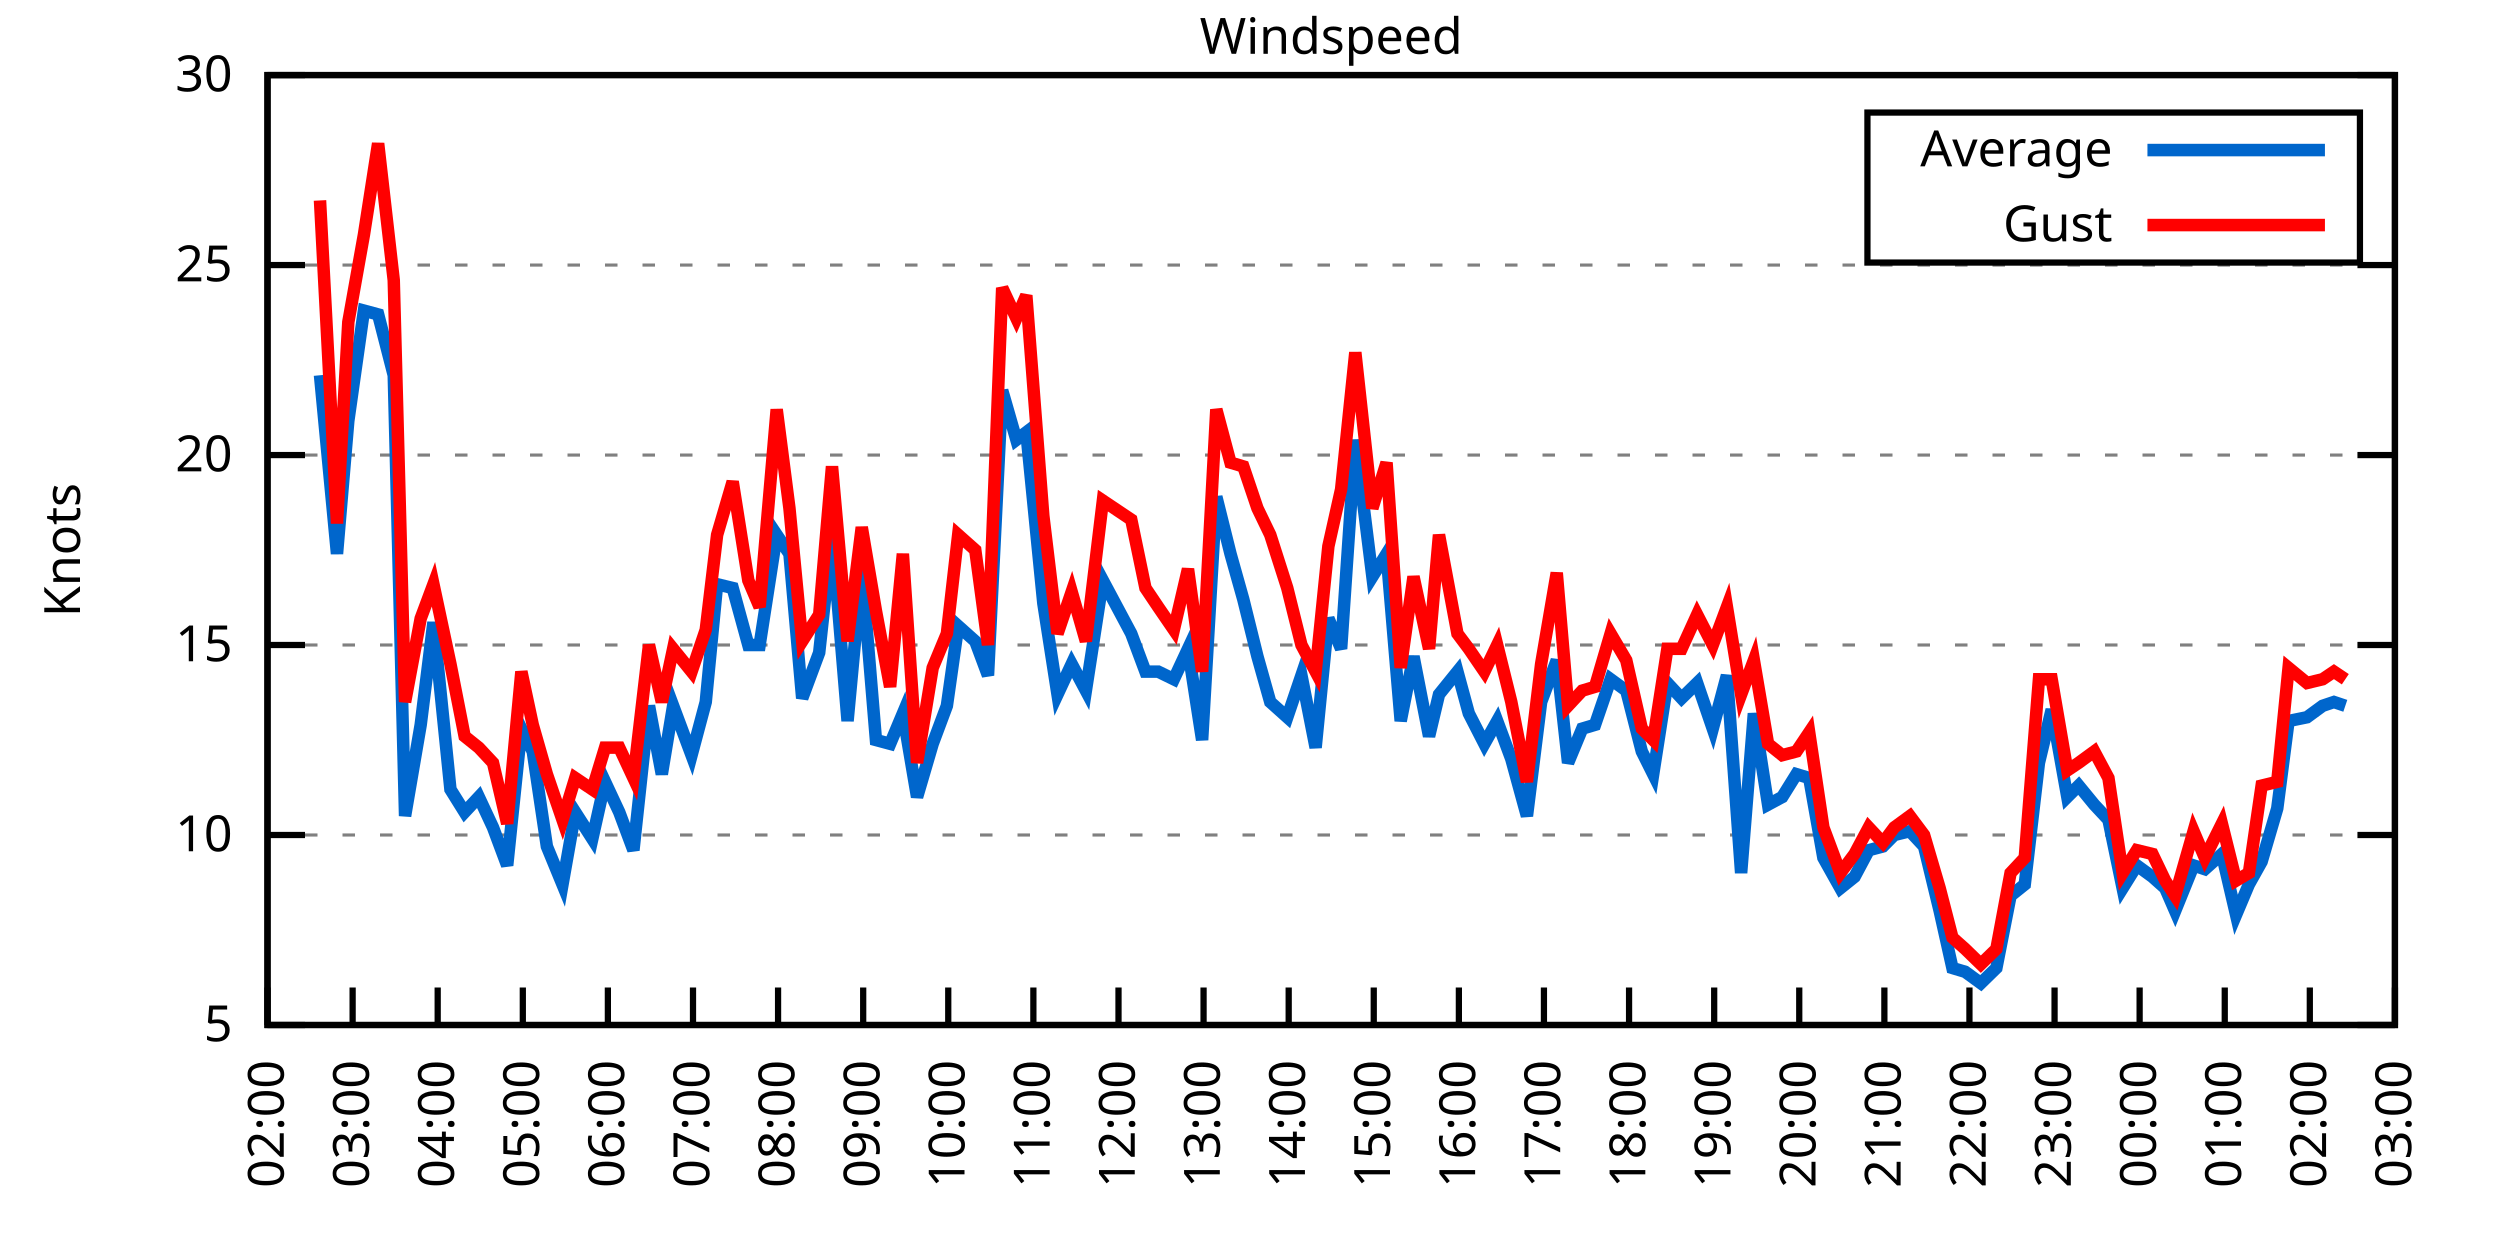
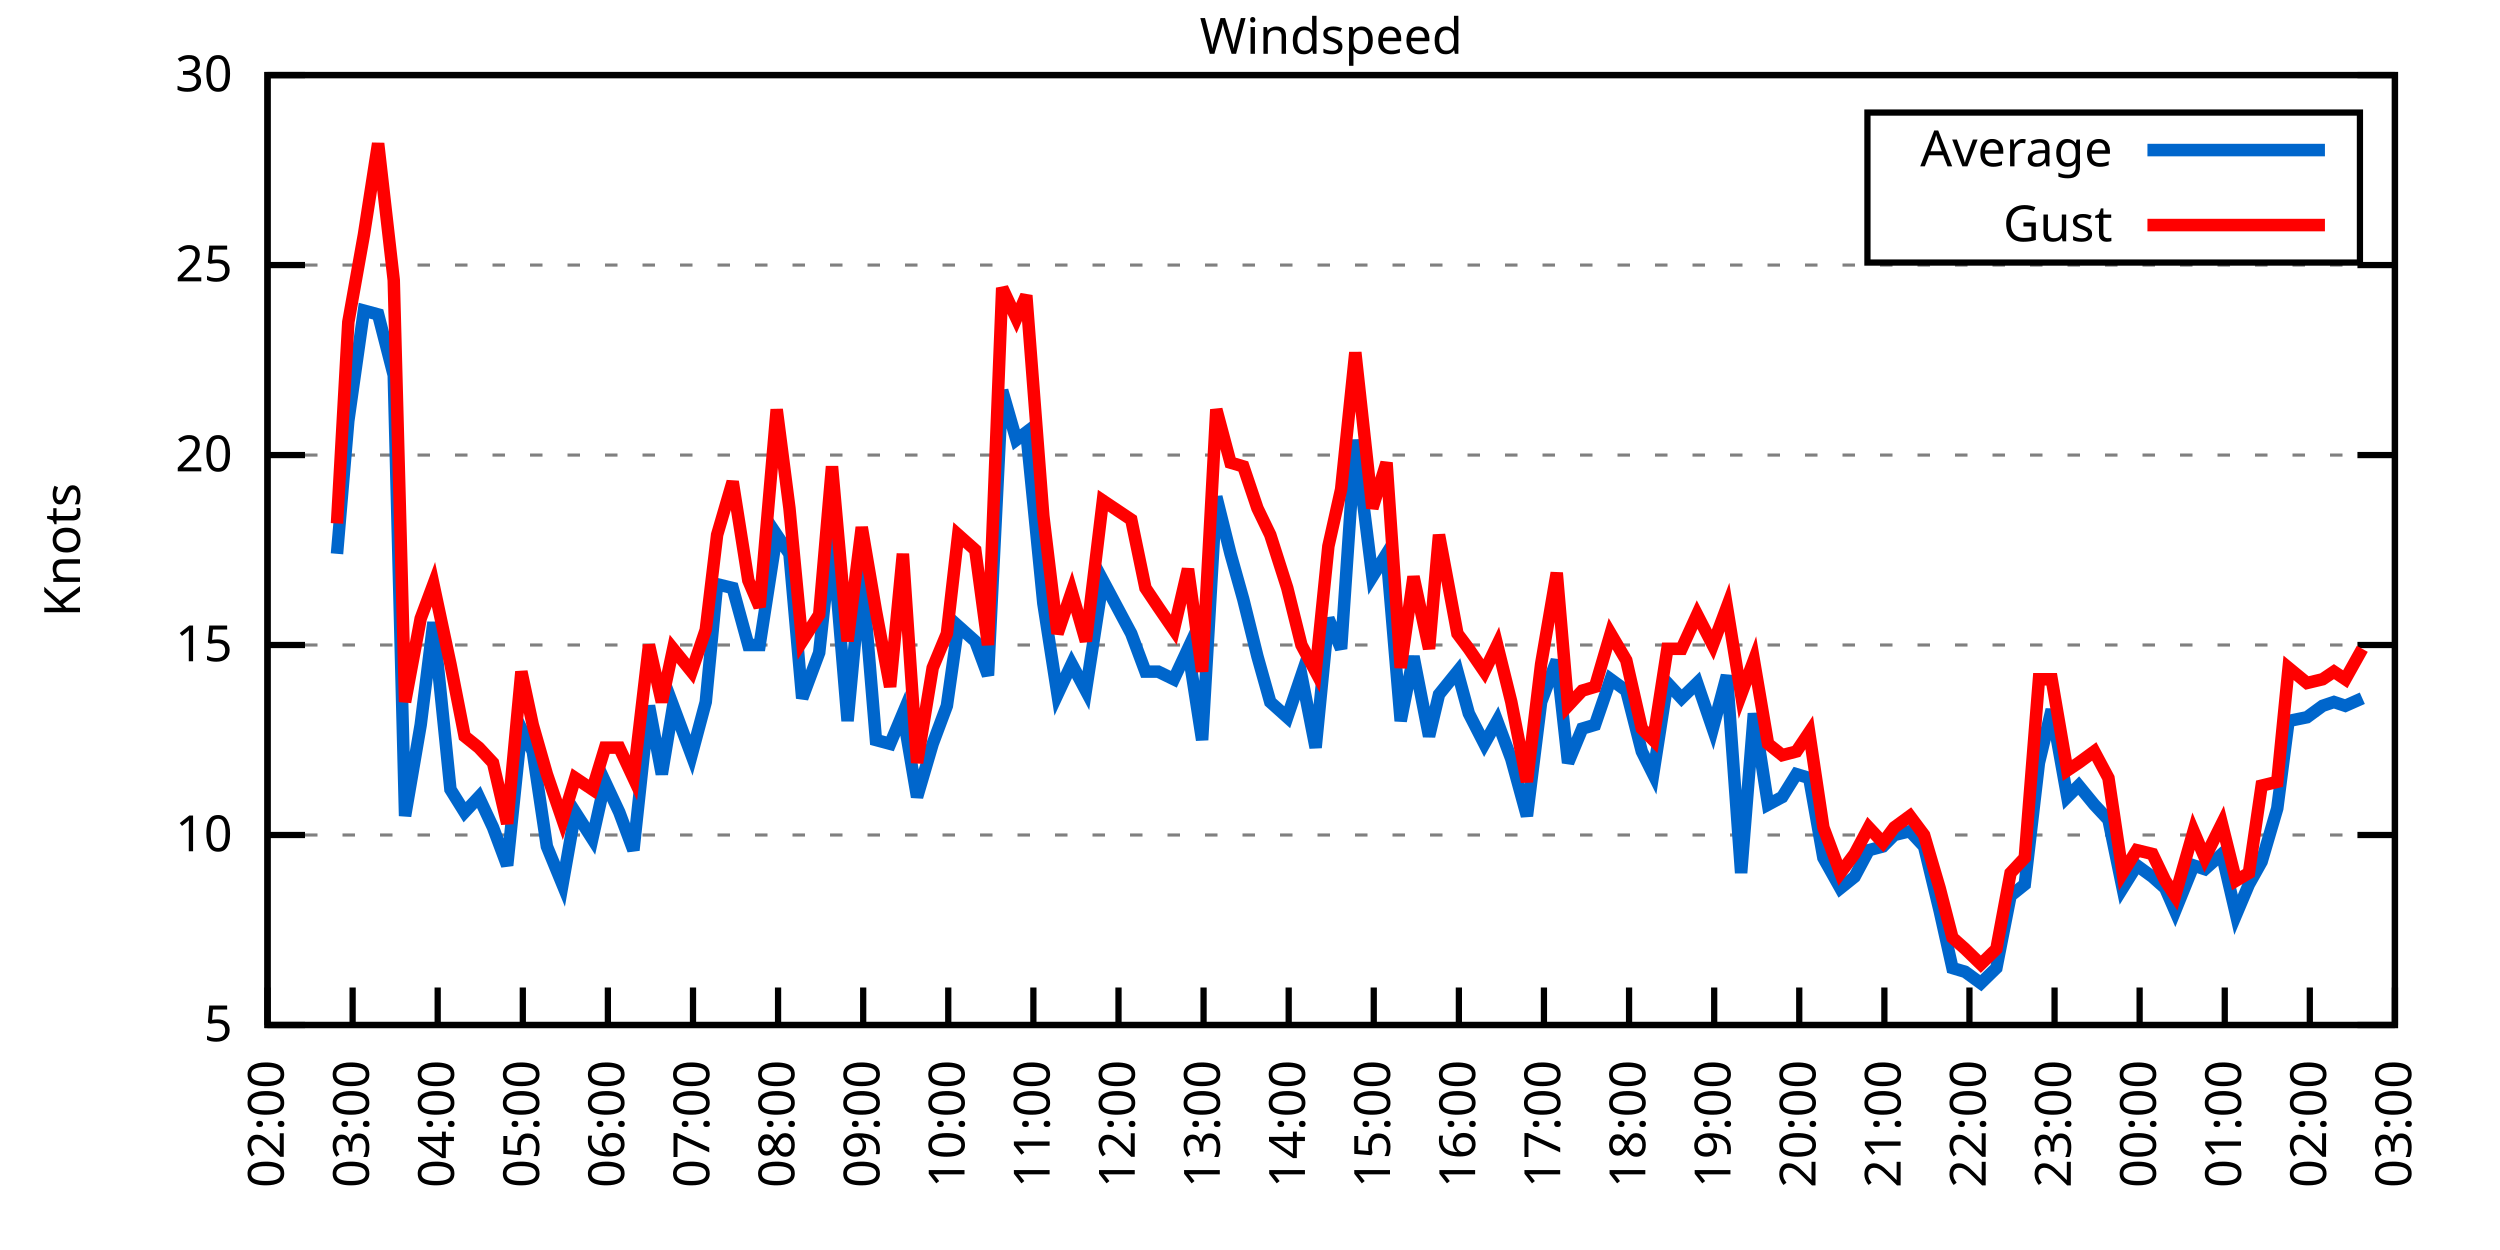
<svg xmlns="http://www.w3.org/2000/svg" xmlns:xlink="http://www.w3.org/1999/xlink" width="400" height="200" viewBox="0 0 400 200">
  <g id="gnuplot_canvas">
    <rect x="0" y="0" width="400" height="200" fill="none" />
    <defs>
      <circle id="gpDot" r="0.5" stroke-width="0.5" stroke="currentColor" />
      <path id="gpPt0" stroke-width="0.333" stroke="currentColor" d="M-1,0 h2 M0,-1 v2" />
      <path id="gpPt1" stroke-width="0.333" stroke="currentColor" d="M-1,-1 L1,1 M1,-1 L-1,1" />
      <path id="gpPt2" stroke-width="0.333" stroke="currentColor" d="M-1,0 L1,0 M0,-1 L0,1 M-1,-1 L1,1 M-1,1 L1,-1" />
      <rect id="gpPt3" stroke-width="0.333" stroke="currentColor" x="-1" y="-1" width="2" height="2" />
      <rect id="gpPt4" stroke-width="0.333" stroke="currentColor" fill="currentColor" x="-1" y="-1" width="2" height="2" />
      <circle id="gpPt5" stroke-width="0.333" stroke="currentColor" cx="0" cy="0" r="1" />
      <use xlink:href="#gpPt5" id="gpPt6" fill="currentColor" stroke="none" />
      <path id="gpPt7" stroke-width="0.333" stroke="currentColor" d="M0,-1.33 L-1.33,0.67 L1.33,0.67 z" />
      <use xlink:href="#gpPt7" id="gpPt8" fill="currentColor" stroke="none" />
      <use xlink:href="#gpPt7" id="gpPt9" stroke="currentColor" transform="rotate(180)" />
      <use xlink:href="#gpPt9" id="gpPt10" fill="currentColor" stroke="none" />
      <use xlink:href="#gpPt3" id="gpPt11" stroke="currentColor" transform="rotate(45)" />
      <use xlink:href="#gpPt11" id="gpPt12" fill="currentColor" stroke="none" />
      <path id="gpPt13" stroke-width="0.333" stroke="currentColor" d="M0,1.330 L1.265,0.411 L0.782,-1.067 L-0.782,-1.076 L-1.265,0.411 z" />
      <use xlink:href="#gpPt13" id="gpPt14" fill="currentColor" stroke="none" />
      <filter id="textbox" filterUnits="objectBoundingBox" x="0" y="0" height="1" width="1">
        <feFlood flood-color="white" flood-opacity="1" result="bgnd" />
        <feComposite in="SourceGraphic" in2="bgnd" operator="atop" />
      </filter>
      <filter id="greybox" filterUnits="objectBoundingBox" x="0" y="0" height="1" width="1">
        <feFlood flood-color="lightgrey" flood-opacity="1" result="grey" />
        <feComposite in="SourceGraphic" in2="grey" operator="atop" />
      </filter>
    </defs>
    <g fill="none" color="white" stroke="currentColor" stroke-width="1.00" stroke-linecap="butt" stroke-linejoin="miter">
</g>
    <g fill="none" color="black" stroke="currentColor" stroke-width="1.00" stroke-linecap="butt" stroke-linejoin="miter">
      <g stroke="none" shape-rendering="crispEdges">
        <polygon fill="rgb(255, 255, 255)" points="42.80,164.00 383.18,164.00 383.18,12.02 42.80,12.02 " />
      </g>
    </g>
    <g fill="none" color="black" stroke="currentColor" stroke-width="1.00" stroke-linecap="butt" stroke-linejoin="miter">
</g>
    <g fill="none" color="black" stroke="black" stroke-width="0.50" stroke-linecap="butt" stroke-linejoin="miter">
</g>
    <g fill="none" color="gray" stroke="currentColor" stroke-width="0.50" stroke-linecap="butt" stroke-linejoin="miter">
      <path stroke="gray" stroke-dasharray="2,4" class="gridline" d="M42.80,164.00 L383.19,164.00  " />
    </g>
    <g fill="none" color="gray" stroke="gray" stroke-width="1.00" stroke-linecap="butt" stroke-linejoin="miter">
</g>
    <g fill="none" color="black" stroke="currentColor" stroke-width="1.00" stroke-linecap="butt" stroke-linejoin="miter">
      <path stroke="black" d="M42.80,164.00 L48.80,164.00 M383.19,164.00 L377.19,164.00  " />
      <g transform="translate(37.20,166.60)" stroke="none" fill="black" font-family="Sans" font-size="8.00" text-anchor="end">
        <text>
          <tspan font-family="Sans"> 5</tspan>
        </text>
      </g>
    </g>
    <g fill="none" color="black" stroke="currentColor" stroke-width="1.00" stroke-linecap="butt" stroke-linejoin="miter">
</g>
    <g fill="none" color="black" stroke="black" stroke-width="0.50" stroke-linecap="butt" stroke-linejoin="miter">
</g>
    <g fill="none" color="gray" stroke="currentColor" stroke-width="0.50" stroke-linecap="butt" stroke-linejoin="miter">
      <path stroke="gray" stroke-dasharray="2,4" class="gridline" d="M42.80,133.60 L383.19,133.60  " />
    </g>
    <g fill="none" color="gray" stroke="gray" stroke-width="1.00" stroke-linecap="butt" stroke-linejoin="miter">
</g>
    <g fill="none" color="black" stroke="currentColor" stroke-width="1.00" stroke-linecap="butt" stroke-linejoin="miter">
      <path stroke="black" d="M42.80,133.60 L48.80,133.60 M383.19,133.60 L377.19,133.60  " />
      <g transform="translate(37.20,136.20)" stroke="none" fill="black" font-family="Sans" font-size="8.00" text-anchor="end">
        <text>
          <tspan font-family="Sans"> 10</tspan>
        </text>
      </g>
    </g>
    <g fill="none" color="black" stroke="currentColor" stroke-width="1.00" stroke-linecap="butt" stroke-linejoin="miter">
</g>
    <g fill="none" color="black" stroke="black" stroke-width="0.50" stroke-linecap="butt" stroke-linejoin="miter">
</g>
    <g fill="none" color="gray" stroke="currentColor" stroke-width="0.50" stroke-linecap="butt" stroke-linejoin="miter">
      <path stroke="gray" stroke-dasharray="2,4" class="gridline" d="M42.80,103.20 L383.19,103.20  " />
    </g>
    <g fill="none" color="gray" stroke="gray" stroke-width="1.00" stroke-linecap="butt" stroke-linejoin="miter">
</g>
    <g fill="none" color="black" stroke="currentColor" stroke-width="1.00" stroke-linecap="butt" stroke-linejoin="miter">
      <path stroke="black" d="M42.80,103.20 L48.80,103.20 M383.19,103.20 L377.19,103.20  " />
      <g transform="translate(37.20,105.80)" stroke="none" fill="black" font-family="Sans" font-size="8.00" text-anchor="end">
        <text>
          <tspan font-family="Sans"> 15</tspan>
        </text>
      </g>
    </g>
    <g fill="none" color="black" stroke="currentColor" stroke-width="1.00" stroke-linecap="butt" stroke-linejoin="miter">
</g>
    <g fill="none" color="black" stroke="black" stroke-width="0.50" stroke-linecap="butt" stroke-linejoin="miter">
</g>
    <g fill="none" color="gray" stroke="currentColor" stroke-width="0.50" stroke-linecap="butt" stroke-linejoin="miter">
      <path stroke="gray" stroke-dasharray="2,4" class="gridline" d="M42.80,72.81 L383.19,72.81  " />
    </g>
    <g fill="none" color="gray" stroke="gray" stroke-width="1.00" stroke-linecap="butt" stroke-linejoin="miter">
</g>
    <g fill="none" color="black" stroke="currentColor" stroke-width="1.00" stroke-linecap="butt" stroke-linejoin="miter">
      <path stroke="black" d="M42.80,72.81 L48.80,72.81 M383.19,72.81 L377.19,72.81  " />
      <g transform="translate(37.20,75.41)" stroke="none" fill="black" font-family="Sans" font-size="8.00" text-anchor="end">
        <text>
          <tspan font-family="Sans"> 20</tspan>
        </text>
      </g>
    </g>
    <g fill="none" color="black" stroke="currentColor" stroke-width="1.00" stroke-linecap="butt" stroke-linejoin="miter">
</g>
    <g fill="none" color="black" stroke="black" stroke-width="0.50" stroke-linecap="butt" stroke-linejoin="miter">
</g>
    <g fill="none" color="gray" stroke="currentColor" stroke-width="0.50" stroke-linecap="butt" stroke-linejoin="miter">
      <path stroke="gray" stroke-dasharray="2,4" class="gridline" d="M42.80,42.41 L383.19,42.41  " />
    </g>
    <g fill="none" color="gray" stroke="gray" stroke-width="1.00" stroke-linecap="butt" stroke-linejoin="miter">
</g>
    <g fill="none" color="black" stroke="currentColor" stroke-width="1.00" stroke-linecap="butt" stroke-linejoin="miter">
      <path stroke="black" d="M42.80,42.41 L48.80,42.41 M383.19,42.41 L377.19,42.41  " />
      <g transform="translate(37.20,45.01)" stroke="none" fill="black" font-family="Sans" font-size="8.00" text-anchor="end">
        <text>
          <tspan font-family="Sans"> 25</tspan>
        </text>
      </g>
    </g>
    <g fill="none" color="black" stroke="currentColor" stroke-width="1.00" stroke-linecap="butt" stroke-linejoin="miter">
</g>
    <g fill="none" color="black" stroke="black" stroke-width="0.50" stroke-linecap="butt" stroke-linejoin="miter">
</g>
    <g fill="none" color="gray" stroke="currentColor" stroke-width="0.50" stroke-linecap="butt" stroke-linejoin="miter">
      <path stroke="gray" stroke-dasharray="2,4" class="gridline" d="M42.80,12.01 L383.19,12.01  " />
    </g>
    <g fill="none" color="gray" stroke="gray" stroke-width="1.00" stroke-linecap="butt" stroke-linejoin="miter">
</g>
    <g fill="none" color="black" stroke="currentColor" stroke-width="1.00" stroke-linecap="butt" stroke-linejoin="miter">
      <path stroke="black" d="M42.80,12.01 L48.80,12.01 M383.19,12.01 L377.19,12.01  " />
      <g transform="translate(37.20,14.61)" stroke="none" fill="black" font-family="Sans" font-size="8.00" text-anchor="end">
        <text>
          <tspan font-family="Sans"> 30</tspan>
        </text>
      </g>
    </g>
    <g fill="none" color="black" stroke="currentColor" stroke-width="1.00" stroke-linecap="butt" stroke-linejoin="miter">
      <path stroke="black" d="M42.80,164.00 L42.80,158.00  " />
      <g transform="translate(45.40,169.60) rotate(270.00)" stroke="none" fill="black" font-family="Sans" font-size="8.00" text-anchor="end">
        <text>
          <tspan font-family="Sans">02:00</tspan>
        </text>
      </g>
    </g>
    <g fill="none" color="black" stroke="currentColor" stroke-width="1.00" stroke-linecap="butt" stroke-linejoin="miter">
      <path stroke="black" d="M56.42,164.00 L56.42,158.00  " />
      <g transform="translate(59.02,169.60) rotate(270.00)" stroke="none" fill="black" font-family="Sans" font-size="8.00" text-anchor="end">
        <text>
          <tspan font-family="Sans">03:00</tspan>
        </text>
      </g>
    </g>
    <g fill="none" color="black" stroke="currentColor" stroke-width="1.00" stroke-linecap="butt" stroke-linejoin="miter">
      <path stroke="black" d="M70.03,164.00 L70.03,158.00  " />
      <g transform="translate(72.63,169.60) rotate(270.00)" stroke="none" fill="black" font-family="Sans" font-size="8.00" text-anchor="end">
        <text>
          <tspan font-family="Sans">04:00</tspan>
        </text>
      </g>
    </g>
    <g fill="none" color="black" stroke="currentColor" stroke-width="1.00" stroke-linecap="butt" stroke-linejoin="miter">
      <path stroke="black" d="M83.65,164.00 L83.65,158.00  " />
      <g transform="translate(86.25,169.60) rotate(270.00)" stroke="none" fill="black" font-family="Sans" font-size="8.00" text-anchor="end">
        <text>
          <tspan font-family="Sans">05:00</tspan>
        </text>
      </g>
    </g>
    <g fill="none" color="black" stroke="currentColor" stroke-width="1.00" stroke-linecap="butt" stroke-linejoin="miter">
      <path stroke="black" d="M97.26,164.00 L97.26,158.00  " />
      <g transform="translate(99.86,169.60) rotate(270.00)" stroke="none" fill="black" font-family="Sans" font-size="8.00" text-anchor="end">
        <text>
          <tspan font-family="Sans">06:00</tspan>
        </text>
      </g>
    </g>
    <g fill="none" color="black" stroke="currentColor" stroke-width="1.00" stroke-linecap="butt" stroke-linejoin="miter">
      <path stroke="black" d="M110.88,164.00 L110.88,158.00  " />
      <g transform="translate(113.48,169.60) rotate(270.00)" stroke="none" fill="black" font-family="Sans" font-size="8.00" text-anchor="end">
        <text>
          <tspan font-family="Sans">07:00</tspan>
        </text>
      </g>
    </g>
    <g fill="none" color="black" stroke="currentColor" stroke-width="1.00" stroke-linecap="butt" stroke-linejoin="miter">
      <path stroke="black" d="M124.49,164.00 L124.49,158.00  " />
      <g transform="translate(127.09,169.60) rotate(270.00)" stroke="none" fill="black" font-family="Sans" font-size="8.00" text-anchor="end">
        <text>
          <tspan font-family="Sans">08:00</tspan>
        </text>
      </g>
    </g>
    <g fill="none" color="black" stroke="currentColor" stroke-width="1.00" stroke-linecap="butt" stroke-linejoin="miter">
      <path stroke="black" d="M138.11,164.00 L138.11,158.00  " />
      <g transform="translate(140.71,169.60) rotate(270.00)" stroke="none" fill="black" font-family="Sans" font-size="8.00" text-anchor="end">
        <text>
          <tspan font-family="Sans">09:00</tspan>
        </text>
      </g>
    </g>
    <g fill="none" color="black" stroke="currentColor" stroke-width="1.00" stroke-linecap="butt" stroke-linejoin="miter">
      <path stroke="black" d="M151.72,164.00 L151.72,158.00  " />
      <g transform="translate(154.32,169.60) rotate(270.00)" stroke="none" fill="black" font-family="Sans" font-size="8.00" text-anchor="end">
        <text>
          <tspan font-family="Sans">10:00</tspan>
        </text>
      </g>
    </g>
    <g fill="none" color="black" stroke="currentColor" stroke-width="1.00" stroke-linecap="butt" stroke-linejoin="miter">
      <path stroke="black" d="M165.34,164.00 L165.34,158.00  " />
      <g transform="translate(167.94,169.60) rotate(270.00)" stroke="none" fill="black" font-family="Sans" font-size="8.00" text-anchor="end">
        <text>
          <tspan font-family="Sans">11:00</tspan>
        </text>
      </g>
    </g>
    <g fill="none" color="black" stroke="currentColor" stroke-width="1.00" stroke-linecap="butt" stroke-linejoin="miter">
      <path stroke="black" d="M178.96,164.00 L178.96,158.00  " />
      <g transform="translate(181.56,169.60) rotate(270.00)" stroke="none" fill="black" font-family="Sans" font-size="8.00" text-anchor="end">
        <text>
          <tspan font-family="Sans">12:00</tspan>
        </text>
      </g>
    </g>
    <g fill="none" color="black" stroke="currentColor" stroke-width="1.00" stroke-linecap="butt" stroke-linejoin="miter">
      <path stroke="black" d="M192.57,164.00 L192.57,158.00  " />
      <g transform="translate(195.17,169.60) rotate(270.00)" stroke="none" fill="black" font-family="Sans" font-size="8.00" text-anchor="end">
        <text>
          <tspan font-family="Sans">13:00</tspan>
        </text>
      </g>
    </g>
    <g fill="none" color="black" stroke="currentColor" stroke-width="1.00" stroke-linecap="butt" stroke-linejoin="miter">
      <path stroke="black" d="M206.19,164.00 L206.19,158.00  " />
      <g transform="translate(208.79,169.60) rotate(270.00)" stroke="none" fill="black" font-family="Sans" font-size="8.00" text-anchor="end">
        <text>
          <tspan font-family="Sans">14:00</tspan>
        </text>
      </g>
    </g>
    <g fill="none" color="black" stroke="currentColor" stroke-width="1.00" stroke-linecap="butt" stroke-linejoin="miter">
      <path stroke="black" d="M219.80,164.00 L219.80,158.00  " />
      <g transform="translate(222.40,169.60) rotate(270.00)" stroke="none" fill="black" font-family="Sans" font-size="8.00" text-anchor="end">
        <text>
          <tspan font-family="Sans">15:00</tspan>
        </text>
      </g>
    </g>
    <g fill="none" color="black" stroke="currentColor" stroke-width="1.00" stroke-linecap="butt" stroke-linejoin="miter">
      <path stroke="black" d="M233.42,164.00 L233.42,158.00  " />
      <g transform="translate(236.02,169.60) rotate(270.00)" stroke="none" fill="black" font-family="Sans" font-size="8.00" text-anchor="end">
        <text>
          <tspan font-family="Sans">16:00</tspan>
        </text>
      </g>
    </g>
    <g fill="none" color="black" stroke="currentColor" stroke-width="1.00" stroke-linecap="butt" stroke-linejoin="miter">
      <path stroke="black" d="M247.03,164.00 L247.03,158.00  " />
      <g transform="translate(249.63,169.60) rotate(270.00)" stroke="none" fill="black" font-family="Sans" font-size="8.00" text-anchor="end">
        <text>
          <tspan font-family="Sans">17:00</tspan>
        </text>
      </g>
    </g>
    <g fill="none" color="black" stroke="currentColor" stroke-width="1.00" stroke-linecap="butt" stroke-linejoin="miter">
      <path stroke="black" d="M260.65,164.00 L260.65,158.00  " />
      <g transform="translate(263.25,169.60) rotate(270.00)" stroke="none" fill="black" font-family="Sans" font-size="8.00" text-anchor="end">
        <text>
          <tspan font-family="Sans">18:00</tspan>
        </text>
      </g>
    </g>
    <g fill="none" color="black" stroke="currentColor" stroke-width="1.00" stroke-linecap="butt" stroke-linejoin="miter">
      <path stroke="black" d="M274.27,164.00 L274.27,158.00  " />
      <g transform="translate(276.87,169.60) rotate(270.00)" stroke="none" fill="black" font-family="Sans" font-size="8.00" text-anchor="end">
        <text>
          <tspan font-family="Sans">19:00</tspan>
        </text>
      </g>
    </g>
    <g fill="none" color="black" stroke="currentColor" stroke-width="1.00" stroke-linecap="butt" stroke-linejoin="miter">
      <path stroke="black" d="M287.88,164.00 L287.88,158.00  " />
      <g transform="translate(290.48,169.60) rotate(270.00)" stroke="none" fill="black" font-family="Sans" font-size="8.00" text-anchor="end">
        <text>
          <tspan font-family="Sans">20:00</tspan>
        </text>
      </g>
    </g>
    <g fill="none" color="black" stroke="currentColor" stroke-width="1.00" stroke-linecap="butt" stroke-linejoin="miter">
      <path stroke="black" d="M301.50,164.00 L301.50,158.00  " />
      <g transform="translate(304.10,169.60) rotate(270.00)" stroke="none" fill="black" font-family="Sans" font-size="8.00" text-anchor="end">
        <text>
          <tspan font-family="Sans">21:00</tspan>
        </text>
      </g>
    </g>
    <g fill="none" color="black" stroke="currentColor" stroke-width="1.00" stroke-linecap="butt" stroke-linejoin="miter">
      <path stroke="black" d="M315.11,164.00 L315.11,158.00  " />
      <g transform="translate(317.71,169.60) rotate(270.00)" stroke="none" fill="black" font-family="Sans" font-size="8.00" text-anchor="end">
        <text>
          <tspan font-family="Sans">22:00</tspan>
        </text>
      </g>
    </g>
    <g fill="none" color="black" stroke="currentColor" stroke-width="1.00" stroke-linecap="butt" stroke-linejoin="miter">
      <path stroke="black" d="M328.73,164.00 L328.73,158.00  " />
      <g transform="translate(331.33,169.60) rotate(270.00)" stroke="none" fill="black" font-family="Sans" font-size="8.00" text-anchor="end">
        <text>
          <tspan font-family="Sans">23:00</tspan>
        </text>
      </g>
    </g>
    <g fill="none" color="black" stroke="currentColor" stroke-width="1.00" stroke-linecap="butt" stroke-linejoin="miter">
      <path stroke="black" d="M342.34,164.00 L342.34,158.00  " />
      <g transform="translate(344.94,169.60) rotate(270.00)" stroke="none" fill="black" font-family="Sans" font-size="8.00" text-anchor="end">
        <text>
          <tspan font-family="Sans">00:00</tspan>
        </text>
      </g>
    </g>
    <g fill="none" color="black" stroke="currentColor" stroke-width="1.00" stroke-linecap="butt" stroke-linejoin="miter">
      <path stroke="black" d="M355.96,164.00 L355.96,158.00  " />
      <g transform="translate(358.56,169.60) rotate(270.00)" stroke="none" fill="black" font-family="Sans" font-size="8.00" text-anchor="end">
        <text>
          <tspan font-family="Sans">01:00</tspan>
        </text>
      </g>
    </g>
    <g fill="none" color="black" stroke="currentColor" stroke-width="1.00" stroke-linecap="butt" stroke-linejoin="miter">
      <path stroke="black" d="M369.57,164.00 L369.57,158.00  " />
      <g transform="translate(372.17,169.60) rotate(270.00)" stroke="none" fill="black" font-family="Sans" font-size="8.00" text-anchor="end">
        <text>
          <tspan font-family="Sans">02:00</tspan>
        </text>
      </g>
    </g>
    <g fill="none" color="black" stroke="currentColor" stroke-width="1.00" stroke-linecap="butt" stroke-linejoin="miter">
      <path stroke="black" d="M383.19,164.00 L383.19,158.00  " />
      <g transform="translate(385.79,169.60) rotate(270.00)" stroke="none" fill="black" font-family="Sans" font-size="8.00" text-anchor="end">
        <text>
          <tspan font-family="Sans">03:00</tspan>
        </text>
      </g>
    </g>
    <g fill="none" color="black" stroke="currentColor" stroke-width="1.00" stroke-linecap="butt" stroke-linejoin="miter">
</g>
    <g fill="none" color="black" stroke="currentColor" stroke-width="1.00" stroke-linecap="butt" stroke-linejoin="miter">
      <path stroke="black" d="M42.80,12.01 L42.80,164.00 L383.19,164.00 L383.19,12.01 L42.80,12.01 Z  " />
    </g>
    <g fill="none" color="black" stroke="currentColor" stroke-width="1.00" stroke-linecap="butt" stroke-linejoin="miter">
</g>
    <g fill="none" color="black" stroke="currentColor" stroke-width="1.00" stroke-linecap="butt" stroke-linejoin="miter">
      <path stroke="black" d="M298.79,42.01 L298.79,18.01 L377.59,18.01 L377.59,42.01 L298.79,42.01 Z  " />
    </g>
    <g id="Windspeed_plot_1">
      <g fill="none" color="white" stroke="black" stroke-width="2.00" stroke-linecap="butt" stroke-linejoin="miter">
</g>
      <g fill="none" color="black" stroke="currentColor" stroke-width="2.00" stroke-linecap="butt" stroke-linejoin="miter">
        <g transform="translate(337.99,26.61)" stroke="none" fill="black" font-family="Sans" font-size="8.00" text-anchor="end">
          <text>
            <tspan font-family="Sans">Average</tspan>
          </text>
        </g>
      </g>
      <g fill="none" color="black" stroke="currentColor" stroke-width="2.00" stroke-linecap="butt" stroke-linejoin="miter">
-         <path stroke="rgb(  0, 102, 204)" d="M343.59,24.01 L371.99,24.01 M51.20,60.04 L53.92,88.61 L55.73,67.33 L58.23,49.70 L60.50,50.31 L63.00,60.04   L64.81,130.56 L67.31,115.97 L69.35,99.56 L72.07,126.31 L74.34,129.95 L76.61,127.52 L78.88,132.39 L81.15,138.47   L83.42,116.58 L85.24,120.23 L87.50,135.43 L90.00,141.51 L92.04,129.95 L94.77,134.21 L96.81,125.09 L99.08,129.95   L101.35,136.03 L103.84,112.93 L105.89,123.87 L107.70,112.93 L110.65,120.83 L112.92,112.32 L114.74,93.48 L117.23,94.08   L119.73,103.20 L121.54,103.20 L124.27,85.57 L126.31,88.61 L128.35,111.72 L131.07,104.42 L133.12,85.57 L135.61,115.36   L137.88,91.04 L140.15,118.40 L142.42,119.01 L144.46,114.15 L146.73,127.52 L149.23,119.01 L151.50,112.93 L153.31,100.16   L156.04,102.60 L158.08,108.07 L160.35,62.47 L162.62,70.37 L164.21,69.16 L166.93,96.52 L169.20,111.11 L171.47,106.24   L173.74,110.50 L176.46,92.87 L181.00,101.38 L183.27,107.46 L185.31,107.46 L187.81,108.68 L190.08,103.81 L192.34,118.40   L194.61,79.49 L196.88,88.61 L198.93,95.91 L201.19,105.03 L203.24,112.32 L205.96,114.76 L208.23,108.07 L210.50,119.62   L212.54,98.95 L214.58,103.81 L216.85,70.37 L219.58,92.26 L221.85,88.61 L224.11,115.36 L226.16,105.03 L228.65,117.80   L230.24,111.11 L233.19,107.46 L235.01,114.15 L237.50,119.01 L239.55,115.36 L241.81,121.44 L244.31,130.56 L246.58,112.32   L249.08,105.64 L250.89,122.05 L253.16,116.58 L255.20,115.97 L257.70,108.68 L260.20,110.50 L262.69,120.23 L264.51,123.87   L266.78,109.28 L269.05,111.72 L271.54,109.28 L274.04,116.58 L276.31,108.07 L278.58,139.68 L280.62,114.15 L282.89,128.74   L285.16,127.52 L287.43,123.87 L289.47,124.48 L291.74,137.25 L294.46,142.11 L296.73,140.29 L299.00,136.03 L301.27,135.43   L303.08,133.60 L305.58,132.99 L307.85,135.43 L310.35,145.76 L312.39,154.88 L314.43,155.49 L316.93,157.31 L319.42,154.88   L321.69,143.33 L323.96,141.51 L326.23,122.05 L328.27,113.54 L330.77,127.52 L332.59,125.70 L335.08,128.74 L337.35,131.17   L339.62,142.11 L341.89,138.47 L344.39,140.29 L346.43,142.11 L348.02,145.76 L350.97,138.47 L352.78,139.07 L355.50,136.64   L357.77,146.37 L359.82,141.51 L361.86,137.86 L364.36,129.35 L366.17,115.36 L369.12,114.76 L371.62,112.93 L373.43,112.32   L375.25,112.93  " />
+         <path stroke="rgb(  0, 102, 204)" d="M343.59,24.01 L371.99,24.01 M53.92,88.61 L55.73,67.33 L58.23,49.70 L60.50,50.31 L63.00,60.04 L64.81,130.56   L67.31,115.97 L69.35,99.56 L72.07,126.31 L74.34,129.95 L76.61,127.52 L78.88,132.39 L81.15,138.47 L83.42,116.58   L85.24,120.23 L87.50,135.43 L90.00,141.51 L92.04,129.95 L94.77,134.21 L96.81,125.09 L99.08,129.95 L101.35,136.03   L103.84,112.93 L105.89,123.87 L107.70,112.93 L110.65,120.83 L112.92,112.32 L114.74,93.48 L117.23,94.08 L119.73,103.20   L121.54,103.20 L124.27,85.57 L126.31,88.61 L128.35,111.72 L131.07,104.42 L133.12,85.57 L135.61,115.36 L137.88,91.04   L140.15,118.40 L142.42,119.01 L144.46,114.15 L146.73,127.52 L149.23,119.01 L151.50,112.93 L153.31,100.16 L156.04,102.60   L158.08,108.07 L160.35,62.47 L162.62,70.37 L164.21,69.16 L166.93,96.52 L169.20,111.11 L171.47,106.24 L173.74,110.50   L176.46,92.87 L181.00,101.38 L183.27,107.46 L185.31,107.46 L187.81,108.68 L190.08,103.81 L192.34,118.40 L194.61,79.49   L196.88,88.61 L198.93,95.91 L201.19,105.03 L203.24,112.32 L205.96,114.76 L208.23,108.07 L210.50,119.62 L212.54,98.95   L214.58,103.81 L216.85,70.37 L219.58,92.26 L221.85,88.61 L224.11,115.36 L226.16,105.03 L228.65,117.80 L230.24,111.11   L233.19,107.46 L235.01,114.15 L237.50,119.01 L239.55,115.36 L241.81,121.44 L244.31,130.56 L246.58,112.32 L249.08,105.64   L250.89,122.05 L253.16,116.58 L255.20,115.97 L257.70,108.68 L260.20,110.50 L262.69,120.23 L264.51,123.87 L266.78,109.28   L269.05,111.72 L271.54,109.28 L274.04,116.58 L276.31,108.07 L278.58,139.68 L280.62,114.15 L282.89,128.74 L285.16,127.52   L287.43,123.87 L289.47,124.48 L291.74,137.25 L294.46,142.11 L296.73,140.29 L299.00,136.03 L301.27,135.43 L303.08,133.60   L305.58,132.99 L307.85,135.43 L310.35,145.76 L312.39,154.88 L314.43,155.49 L316.93,157.31 L319.42,154.88 L321.69,143.33   L323.96,141.51 L326.23,122.05 L328.27,113.54 L330.77,127.52 L332.59,125.70 L335.08,128.74 L337.35,131.17 L339.62,142.11   L341.89,138.47 L344.39,140.29 L346.43,142.11 L348.02,145.76 L350.97,138.47 L352.78,139.07 L355.50,136.64 L357.77,146.37   L359.82,141.51 L361.86,137.86 L364.36,129.35 L366.17,115.36 L369.12,114.76 L371.62,112.93 L373.43,112.32 L375.25,112.93   L377.97,111.72  " />
      </g>
    </g>
    <g id="Windspeed_plot_2">
      <g fill="none" color="black" stroke="currentColor" stroke-width="2.00" stroke-linecap="butt" stroke-linejoin="miter">
        <g transform="translate(337.99,38.61)" stroke="none" fill="black" font-family="Sans" font-size="8.00" text-anchor="end">
          <text>
            <tspan font-family="Sans">Gust</tspan>
          </text>
        </g>
      </g>
      <g fill="none" color="black" stroke="currentColor" stroke-width="2.00" stroke-linecap="butt" stroke-linejoin="miter">
-         <path stroke="rgb(255,   0,   0)" d="M343.59,36.01 L371.99,36.01 M51.20,32.07 L53.92,83.75 L55.73,51.53 L58.23,37.54 L60.50,22.95 L63.00,44.84   L64.81,112.32 L67.31,98.95 L69.35,93.48 L72.07,106.24 L74.34,117.80 L76.61,119.62 L78.88,122.05 L81.15,131.78   L83.42,107.46 L85.24,115.97 L87.50,123.87 L90.00,131.17 L92.04,124.48 L94.77,126.31 L96.81,119.62 L99.08,119.62   L101.35,124.48 L103.84,103.20 L105.89,112.32 L107.70,103.81 L110.65,107.46 L112.92,100.77 L114.74,85.57 L117.23,77.06   L119.73,92.87 L121.54,97.12 L124.27,65.51 L126.31,81.32 L128.35,102.60 L131.07,98.34 L133.12,74.63 L135.61,102.60   L137.88,84.36 L140.15,97.73 L142.42,109.89 L144.46,88.61 L146.73,122.05 L149.23,106.85 L151.50,101.38 L153.31,85.57   L156.04,88.00 L158.08,103.20 L160.35,46.06 L162.62,50.92 L164.21,47.27 L166.93,82.53 L169.20,101.38 L171.47,94.69   L173.74,102.60 L176.46,80.10 L181.00,83.14 L183.27,94.08 L185.31,97.12 L187.81,100.77 L190.08,91.04 L192.34,107.46   L194.61,65.51 L196.88,74.02 L198.93,74.63 L201.19,81.32 L203.24,85.57 L205.96,94.08 L208.23,103.20 L210.50,107.46   L212.54,87.40 L214.58,78.28 L216.85,56.39 L219.58,81.32 L221.85,74.02 L224.11,106.85 L226.16,92.26 L228.65,103.81   L230.24,85.57 L233.19,101.38 L235.01,103.81 L237.50,107.46 L239.55,103.20 L241.81,112.32 L244.31,125.09 L246.58,106.24   L249.08,91.65 L250.89,112.93 L253.16,110.50 L255.20,109.89 L257.70,101.38 L260.20,105.64 L262.69,116.58 L264.51,118.40   L266.78,103.81 L269.05,103.81 L271.54,98.34 L274.04,103.20 L276.31,97.12 L278.58,111.11 L280.62,105.64 L282.89,119.01   L285.16,120.83 L287.43,120.23 L289.47,117.19 L291.74,132.39 L294.46,139.68 L296.73,136.64 L299.00,132.39 L301.27,134.82   L303.08,132.39 L305.58,130.56 L307.85,133.60 L310.35,142.11 L312.39,150.02 L314.43,151.84 L316.93,154.27 L319.42,151.84   L321.69,139.68 L323.96,137.25 L326.23,108.68 L328.27,108.68 L330.77,123.27 L332.59,122.05 L335.08,120.23 L337.35,124.48   L339.62,139.68 L341.89,136.03 L344.39,136.64 L346.43,140.90 L348.02,143.33 L350.97,132.99 L352.78,137.25 L355.50,131.78   L357.77,140.90 L359.82,139.68 L361.86,125.70 L364.36,125.09 L366.17,106.85 L369.12,109.28 L371.62,108.68 L373.43,107.46   L375.25,108.68  " />
+         <path stroke="rgb(255,   0,   0)" d="M343.59,36.01 L371.99,36.01 M53.92,83.75 L55.73,51.53 L58.23,37.54 L60.50,22.95 L63.00,44.84 L64.81,112.32   L67.31,98.95 L69.35,93.48 L72.07,106.24 L74.34,117.80 L76.61,119.62 L78.88,122.05 L81.15,131.78 L83.42,107.46   L85.24,115.97 L87.50,123.87 L90.00,131.17 L92.04,124.48 L94.77,126.31 L96.81,119.62 L99.08,119.62 L101.35,124.48   L103.84,103.20 L105.89,112.32 L107.70,103.81 L110.65,107.46 L112.92,100.77 L114.74,85.57 L117.23,77.06 L119.73,92.87   L121.54,97.12 L124.27,65.51 L126.31,81.32 L128.35,102.60 L131.07,98.34 L133.12,74.63 L135.61,102.60 L137.88,84.36   L140.15,97.73 L142.42,109.89 L144.46,88.61 L146.73,122.05 L149.23,106.85 L151.50,101.38 L153.31,85.57 L156.04,88.00   L158.08,103.20 L160.35,46.06 L162.62,50.92 L164.21,47.27 L166.93,82.53 L169.20,101.38 L171.47,94.69 L173.74,102.60   L176.46,80.10 L181.00,83.14 L183.27,94.08 L185.31,97.12 L187.81,100.77 L190.08,91.04 L192.34,107.46 L194.61,65.51   L196.88,74.02 L198.93,74.63 L201.19,81.32 L203.24,85.57 L205.96,94.08 L208.23,103.20 L210.50,107.46 L212.54,87.40   L214.58,78.28 L216.85,56.39 L219.58,81.32 L221.85,74.02 L224.11,106.85 L226.16,92.26 L228.65,103.81 L230.24,85.57   L233.19,101.38 L235.01,103.81 L237.50,107.46 L239.55,103.20 L241.81,112.32 L244.31,125.09 L246.58,106.24 L249.08,91.65   L250.89,112.93 L253.16,110.50 L255.20,109.89 L257.70,101.38 L260.20,105.64 L262.69,116.58 L264.51,118.40 L266.78,103.81   L269.05,103.81 L271.54,98.34 L274.04,103.20 L276.31,97.12 L278.58,111.11 L280.62,105.64 L282.89,119.01 L285.16,120.83   L287.43,120.23 L289.47,117.19 L291.74,132.39 L294.46,139.68 L296.73,136.64 L299.00,132.39 L301.27,134.82 L303.08,132.39   L305.58,130.56 L307.85,133.60 L310.35,142.11 L312.39,150.02 L314.43,151.84 L316.93,154.27 L319.42,151.84 L321.69,139.68   L323.96,137.25 L326.23,108.68 L328.27,108.68 L330.77,123.27 L332.59,122.05 L335.08,120.23 L337.35,124.48 L339.62,139.68   L341.89,136.03 L344.39,136.64 L346.43,140.90 L348.02,143.33 L350.97,132.99 L352.78,137.25 L355.50,131.78 L357.77,140.90   L359.82,139.68 L361.86,125.70 L364.36,125.09 L366.17,106.85 L369.12,109.28 L371.62,108.68 L373.43,107.46 L375.25,108.68   L377.97,103.81  " />
      </g>
    </g>
    <g fill="none" color="black" stroke="currentColor" stroke-width="2.00" stroke-linecap="butt" stroke-linejoin="miter">
</g>
    <g fill="none" color="black" stroke="black" stroke-width="1.00" stroke-linecap="butt" stroke-linejoin="miter">
</g>
    <g fill="none" color="black" stroke="currentColor" stroke-width="1.00" stroke-linecap="butt" stroke-linejoin="miter">
      <path stroke="black" d="M42.80,12.01 L42.80,164.00 L383.19,164.00 L383.19,12.01 L42.80,12.01 Z  " />
      <g transform="translate(12.80,88.01) rotate(270.00)" stroke="none" fill="black" font-family="Sans" font-size="8.00" text-anchor="middle">
        <text>
          <tspan font-family="Sans">Knots</tspan>
        </text>
      </g>
    </g>
    <g fill="none" color="black" stroke="currentColor" stroke-width="1.00" stroke-linecap="butt" stroke-linejoin="miter">
</g>
    <g fill="none" color="black" stroke="currentColor" stroke-width="1.00" stroke-linecap="butt" stroke-linejoin="miter">
      <g transform="translate(212.99,8.61)" stroke="none" fill="black" font-family="Sans" font-size="8.00" text-anchor="middle">
        <text>
          <tspan font-family="Sans">Windspeed</tspan>
        </text>
      </g>
    </g>
    <g fill="none" color="black" stroke="currentColor" stroke-width="1.00" stroke-linecap="butt" stroke-linejoin="miter">
</g>
  </g>
</svg>
